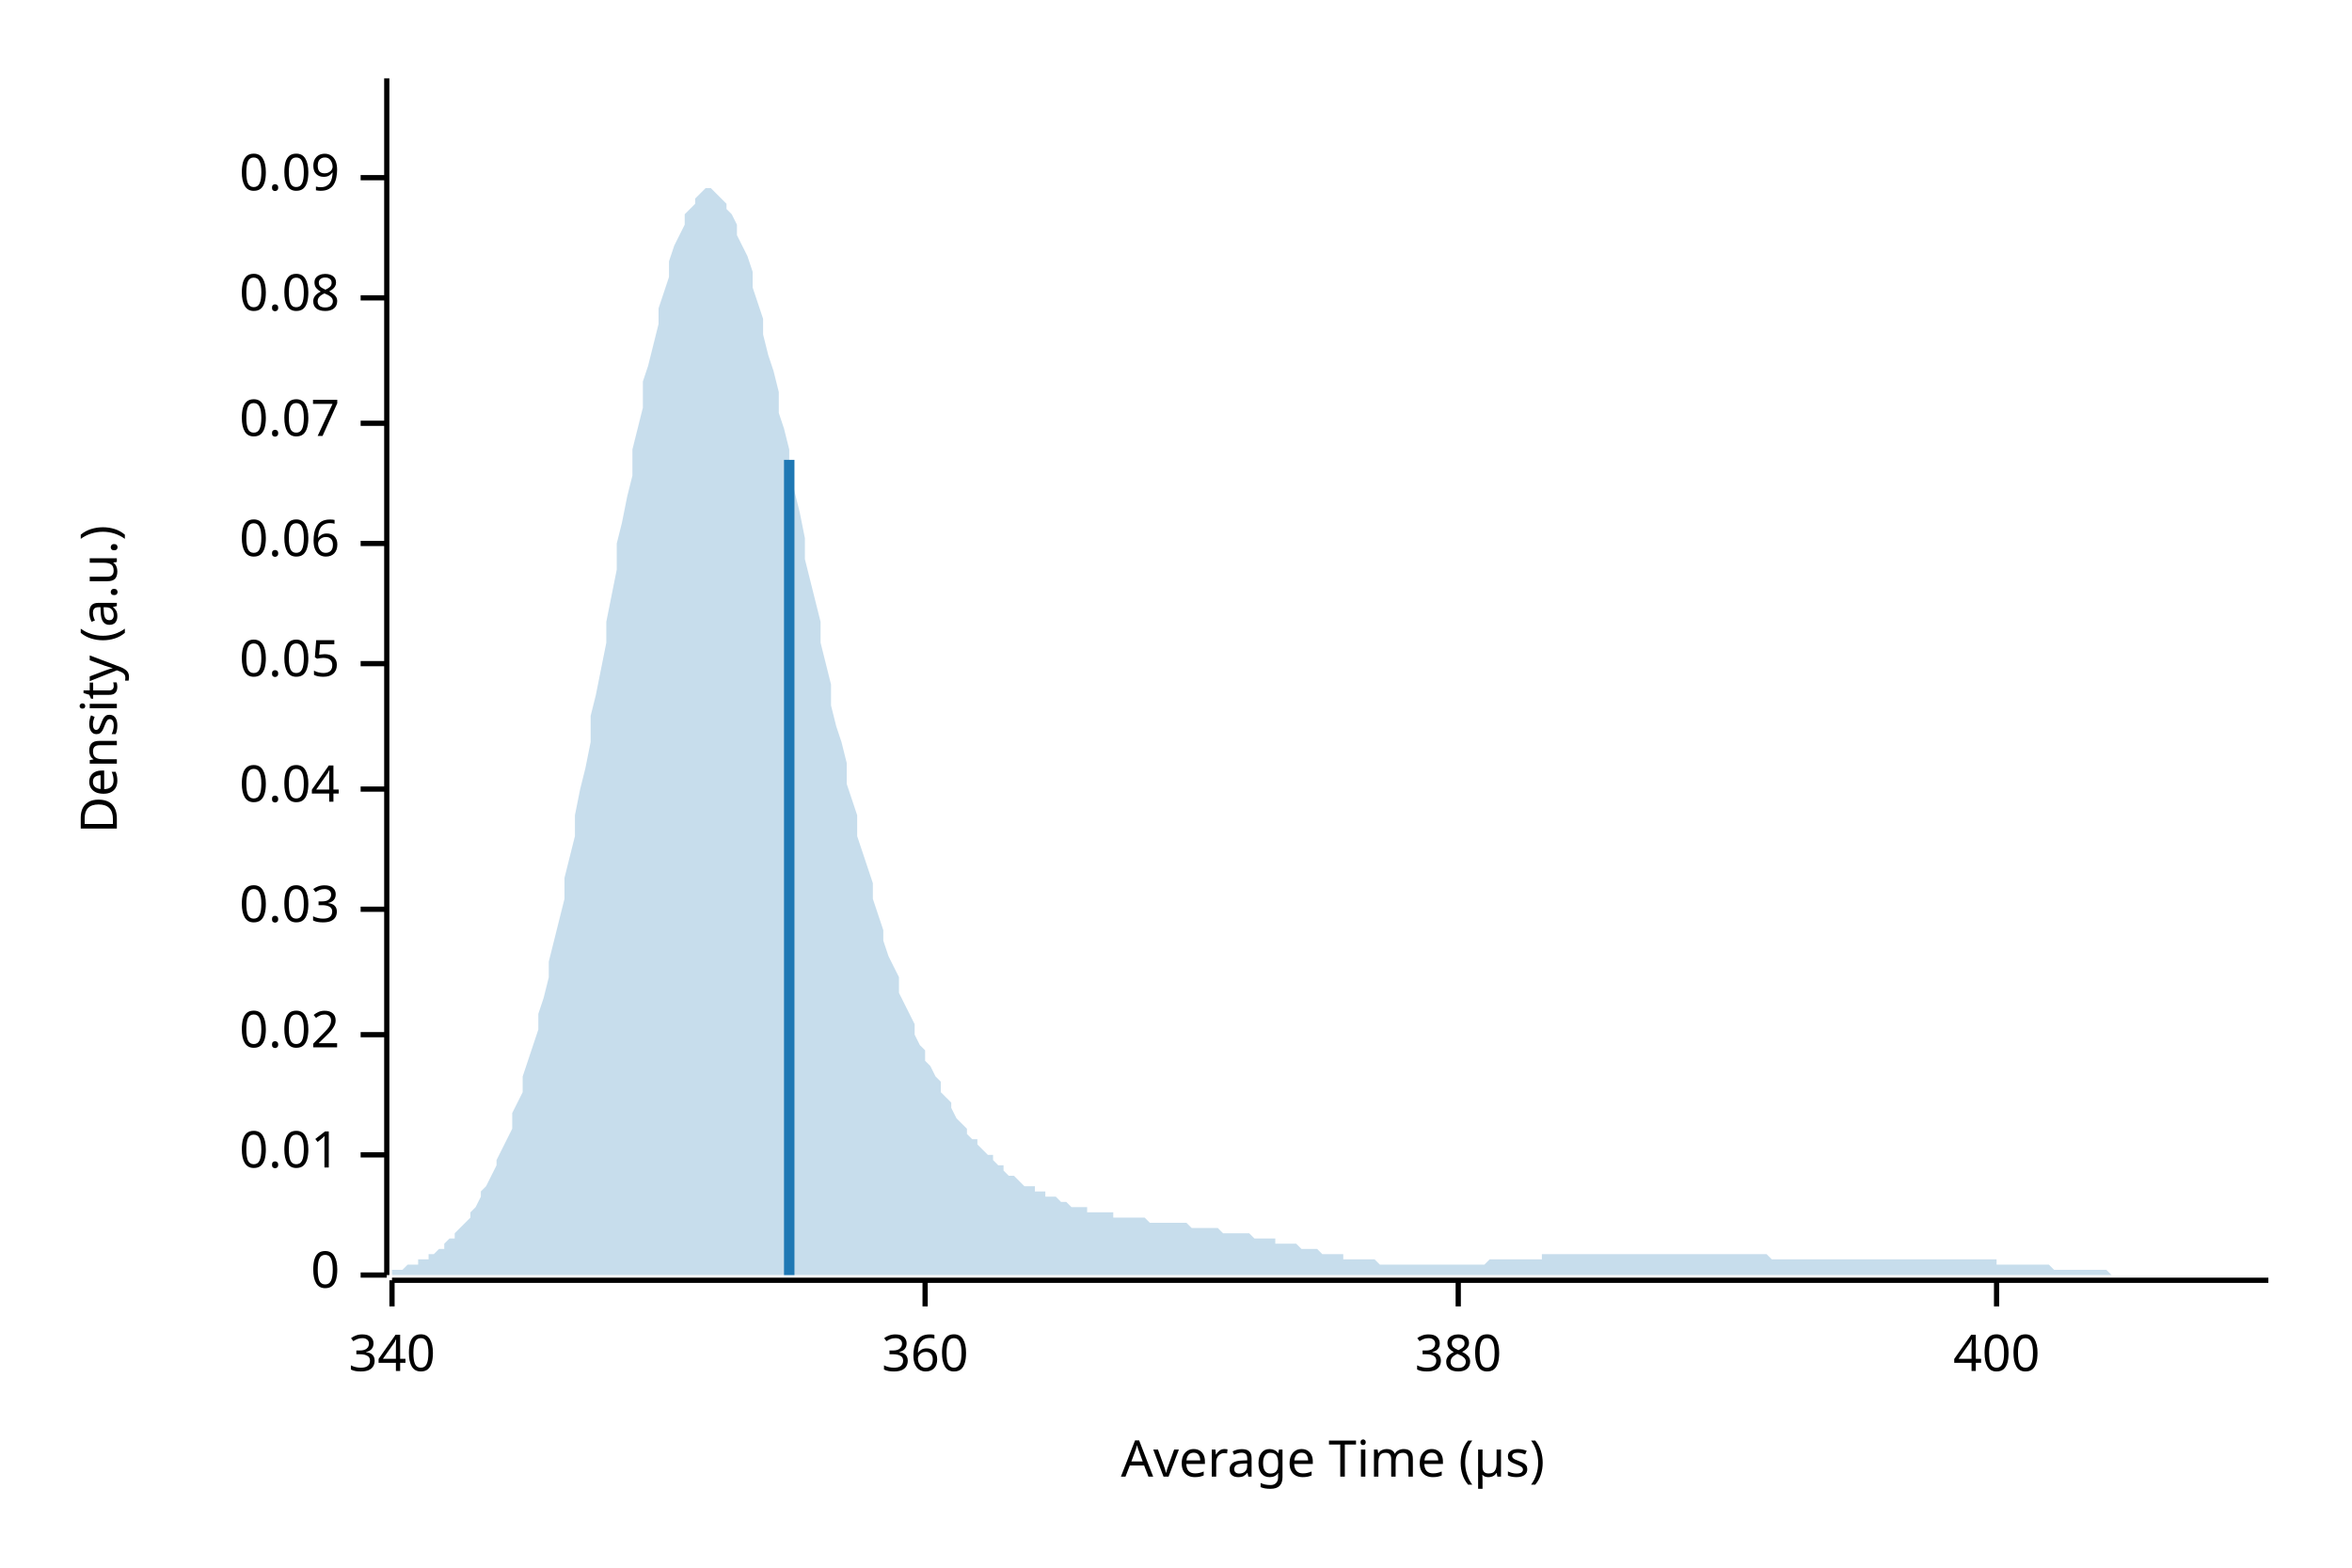
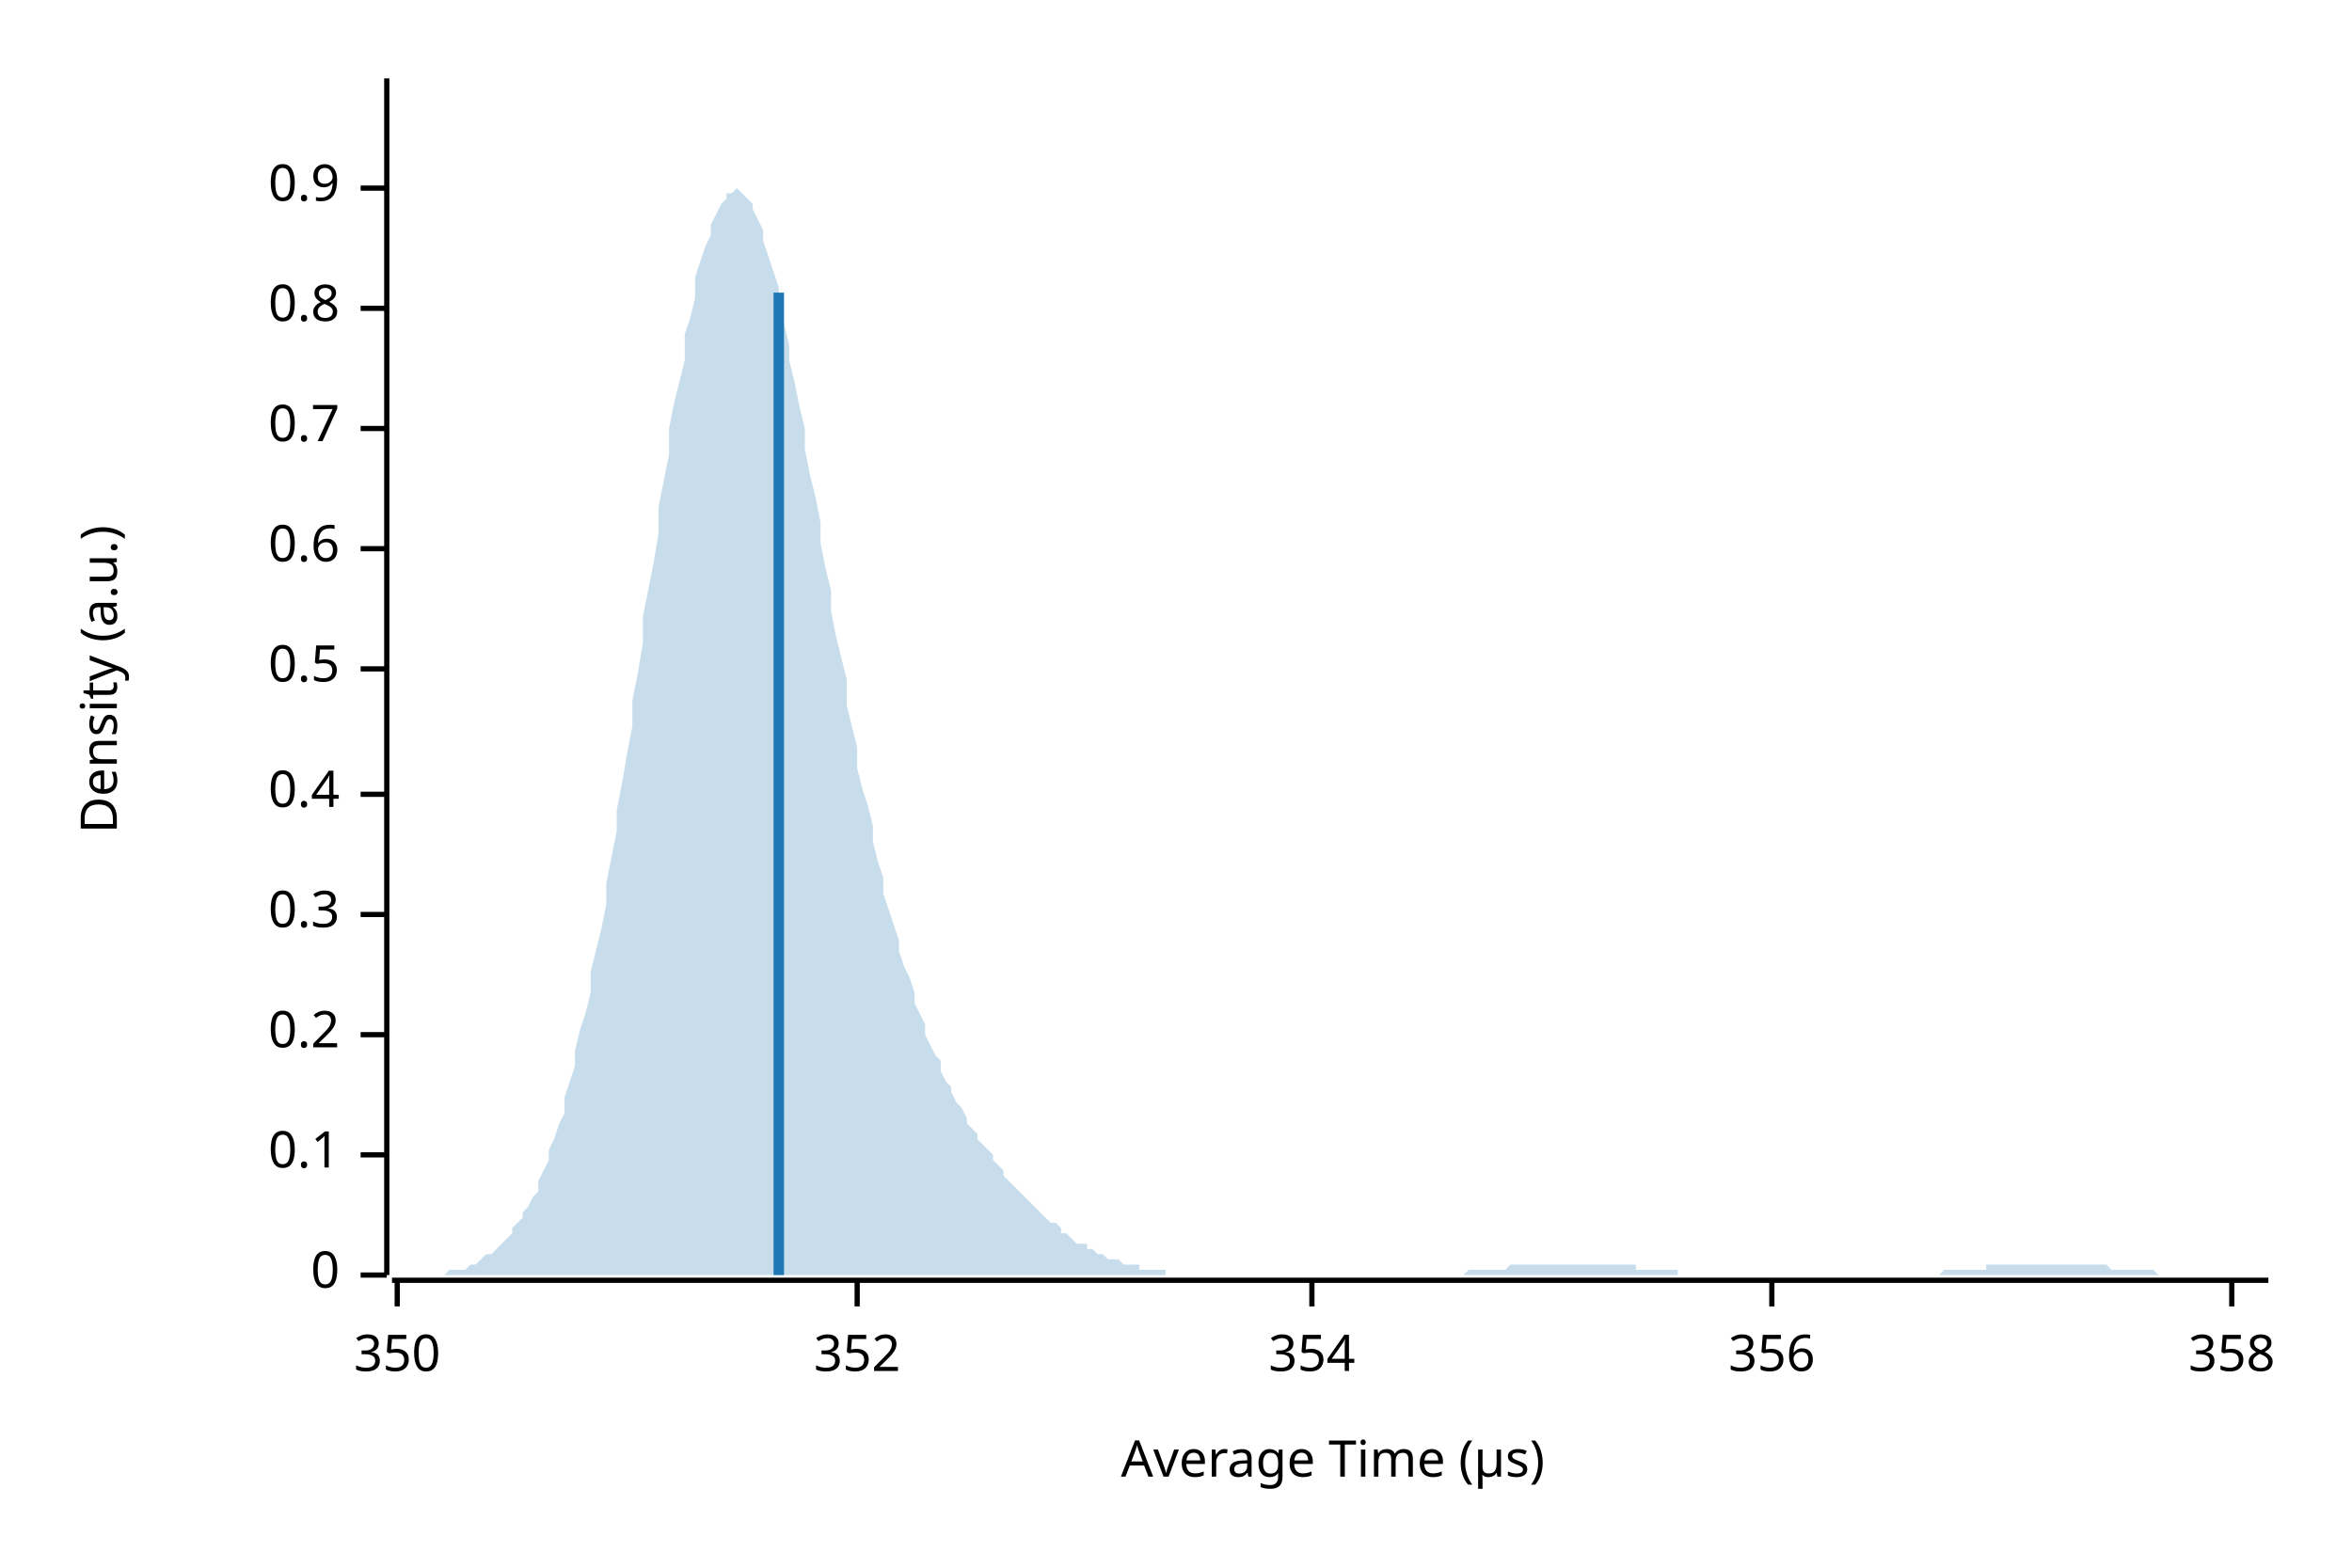
<svg xmlns="http://www.w3.org/2000/svg" width="450" height="300" viewBox="0 0 450 300">
  <text x="15" y="130" dy="0.76em" text-anchor="middle" font-family="sans-serif" font-size="9.677" opacity="1" fill="#000000" transform="rotate(270, 15, 130)">
Density (a.u.)
</text>
  <text x="255" y="285" dy="-0.5ex" text-anchor="middle" font-family="sans-serif" font-size="9.677" opacity="1" fill="#000000">
Average Time (µs)
</text>
  <polyline fill="none" opacity="1" stroke="#000000" stroke-width="1" points="74,15 74,244 " />
  <text x="65" y="244" dy="0.5ex" text-anchor="end" font-family="sans-serif" font-size="9.677" opacity="1" fill="#000000">
0
</text>
  <polyline fill="none" opacity="1" stroke="#000000" stroke-width="1" points="69,244 74,244 " />
  <text x="65" y="221" dy="0.5ex" text-anchor="end" font-family="sans-serif" font-size="9.677" opacity="1" fill="#000000">
- 0.01
+ 0.1
</text>
  <polyline fill="none" opacity="1" stroke="#000000" stroke-width="1" points="69,221 74,221 " />
  <text x="65" y="198" dy="0.5ex" text-anchor="end" font-family="sans-serif" font-size="9.677" opacity="1" fill="#000000">
- 0.02
+ 0.2
</text>
  <polyline fill="none" opacity="1" stroke="#000000" stroke-width="1" points="69,198 74,198 " />
-   <text x="65" y="174" dy="0.5ex" text-anchor="end" font-family="sans-serif" font-size="9.677" opacity="1" fill="#000000">
- 0.03
+   <text x="65" y="175" dy="0.5ex" text-anchor="end" font-family="sans-serif" font-size="9.677" opacity="1" fill="#000000">
+ 0.3
</text>
-   <polyline fill="none" opacity="1" stroke="#000000" stroke-width="1" points="69,174 74,174 " />
-   <text x="65" y="151" dy="0.5ex" text-anchor="end" font-family="sans-serif" font-size="9.677" opacity="1" fill="#000000">
- 0.04
+   <polyline fill="none" opacity="1" stroke="#000000" stroke-width="1" points="69,175 74,175 " />
+   <text x="65" y="152" dy="0.5ex" text-anchor="end" font-family="sans-serif" font-size="9.677" opacity="1" fill="#000000">
+ 0.4
</text>
-   <polyline fill="none" opacity="1" stroke="#000000" stroke-width="1" points="69,151 74,151 " />
-   <text x="65" y="127" dy="0.5ex" text-anchor="end" font-family="sans-serif" font-size="9.677" opacity="1" fill="#000000">
- 0.05
+   <polyline fill="none" opacity="1" stroke="#000000" stroke-width="1" points="69,152 74,152 " />
+   <text x="65" y="128" dy="0.5ex" text-anchor="end" font-family="sans-serif" font-size="9.677" opacity="1" fill="#000000">
+ 0.5
</text>
-   <polyline fill="none" opacity="1" stroke="#000000" stroke-width="1" points="69,127 74,127 " />
-   <text x="65" y="104" dy="0.5ex" text-anchor="end" font-family="sans-serif" font-size="9.677" opacity="1" fill="#000000">
- 0.06
+   <polyline fill="none" opacity="1" stroke="#000000" stroke-width="1" points="69,128 74,128 " />
+   <text x="65" y="105" dy="0.5ex" text-anchor="end" font-family="sans-serif" font-size="9.677" opacity="1" fill="#000000">
+ 0.6
</text>
-   <polyline fill="none" opacity="1" stroke="#000000" stroke-width="1" points="69,104 74,104 " />
-   <text x="65" y="81" dy="0.5ex" text-anchor="end" font-family="sans-serif" font-size="9.677" opacity="1" fill="#000000">
- 0.07
+   <polyline fill="none" opacity="1" stroke="#000000" stroke-width="1" points="69,105 74,105 " />
+   <text x="65" y="82" dy="0.5ex" text-anchor="end" font-family="sans-serif" font-size="9.677" opacity="1" fill="#000000">
+ 0.7
</text>
-   <polyline fill="none" opacity="1" stroke="#000000" stroke-width="1" points="69,81 74,81 " />
-   <text x="65" y="57" dy="0.5ex" text-anchor="end" font-family="sans-serif" font-size="9.677" opacity="1" fill="#000000">
- 0.08
+   <polyline fill="none" opacity="1" stroke="#000000" stroke-width="1" points="69,82 74,82 " />
+   <text x="65" y="59" dy="0.5ex" text-anchor="end" font-family="sans-serif" font-size="9.677" opacity="1" fill="#000000">
+ 0.8
</text>
-   <polyline fill="none" opacity="1" stroke="#000000" stroke-width="1" points="69,57 74,57 " />
-   <text x="65" y="34" dy="0.5ex" text-anchor="end" font-family="sans-serif" font-size="9.677" opacity="1" fill="#000000">
- 0.09
+   <polyline fill="none" opacity="1" stroke="#000000" stroke-width="1" points="69,59 74,59 " />
+   <text x="65" y="36" dy="0.5ex" text-anchor="end" font-family="sans-serif" font-size="9.677" opacity="1" fill="#000000">
+ 0.9
</text>
-   <polyline fill="none" opacity="1" stroke="#000000" stroke-width="1" points="69,34 74,34 " />
+   <polyline fill="none" opacity="1" stroke="#000000" stroke-width="1" points="69,36 74,36 " />
  <polyline fill="none" opacity="1" stroke="#000000" stroke-width="1" points="75,245 434,245 " />
-   <text x="75" y="255" dy="0.76em" text-anchor="middle" font-family="sans-serif" font-size="9.677" opacity="1" fill="#000000">
- 340
+   <text x="76" y="255" dy="0.76em" text-anchor="middle" font-family="sans-serif" font-size="9.677" opacity="1" fill="#000000">
+ 350
</text>
-   <polyline fill="none" opacity="1" stroke="#000000" stroke-width="1" points="75,245 75,250 " />
-   <text x="177" y="255" dy="0.76em" text-anchor="middle" font-family="sans-serif" font-size="9.677" opacity="1" fill="#000000">
- 360
+   <polyline fill="none" opacity="1" stroke="#000000" stroke-width="1" points="76,245 76,250 " />
+   <text x="164" y="255" dy="0.76em" text-anchor="middle" font-family="sans-serif" font-size="9.677" opacity="1" fill="#000000">
+ 352
</text>
-   <polyline fill="none" opacity="1" stroke="#000000" stroke-width="1" points="177,245 177,250 " />
-   <text x="279" y="255" dy="0.76em" text-anchor="middle" font-family="sans-serif" font-size="9.677" opacity="1" fill="#000000">
- 380
+   <polyline fill="none" opacity="1" stroke="#000000" stroke-width="1" points="164,245 164,250 " />
+   <text x="251" y="255" dy="0.76em" text-anchor="middle" font-family="sans-serif" font-size="9.677" opacity="1" fill="#000000">
+ 354
</text>
-   <polyline fill="none" opacity="1" stroke="#000000" stroke-width="1" points="279,245 279,250 " />
-   <text x="382" y="255" dy="0.76em" text-anchor="middle" font-family="sans-serif" font-size="9.677" opacity="1" fill="#000000">
- 400
+   <polyline fill="none" opacity="1" stroke="#000000" stroke-width="1" points="251,245 251,250 " />
+   <text x="339" y="255" dy="0.76em" text-anchor="middle" font-family="sans-serif" font-size="9.677" opacity="1" fill="#000000">
+ 356
</text>
-   <polyline fill="none" opacity="1" stroke="#000000" stroke-width="1" points="382,245 382,250 " />
-   <polygon opacity="0.25" fill="#1F78B4" points="75,243 75,243 76,243 77,243 77,243 78,242 79,242 80,242 80,241 81,241 82,241 82,240 83,240 84,239 85,239 85,238 86,237 87,237 87,236 88,235 89,234 90,233 90,232 91,231 92,229 92,228 93,227 94,225 95,223 95,222 96,220 97,218 98,216 98,213 99,211 100,209 100,206 101,203 102,200 103,197 103,194 104,191 105,187 105,184 106,180 107,176 108,172 108,168 109,164 110,160 110,156 111,151 112,147 113,142 113,137 114,133 115,128 116,123 116,119 117,114 118,109 118,104 119,100 120,95 121,91 121,86 122,82 123,78 123,73 124,70 125,66 126,62 126,59 127,56 128,53 128,50 129,47 130,45 131,43 131,41 132,40 133,39 133,38 134,37 135,36 136,36 136,36 137,37 138,38 139,39 139,40 140,41 141,43 141,45 142,47 143,49 144,52 144,55 145,58 146,61 146,64 147,68 148,71 149,75 149,79 150,82 151,86 151,90 152,94 153,98 154,103 154,107 155,111 156,115 157,119 157,123 158,127 159,131 159,135 160,139 161,142 162,146 162,150 163,153 164,156 164,160 165,163 166,166 167,169 167,172 168,175 169,178 169,180 170,183 171,185 172,187 172,190 173,192 174,194 175,196 175,198 176,200 177,201 177,203 178,204 179,206 180,207 180,209 181,210 182,211 182,212 183,214 184,215 185,216 185,217 186,218 187,218 187,219 188,220 189,221 190,221 190,222 191,223 192,223 192,224 193,225 194,225 195,226 195,226 196,227 197,227 198,227 198,228 199,228 200,228 200,229 201,229 202,229 203,230 203,230 204,230 205,231 205,231 206,231 207,231 208,231 208,232 209,232 210,232 210,232 211,232 212,232 213,232 213,233 214,233 215,233 216,233 216,233 217,233 218,233 218,233 219,233 220,234 221,234 221,234 222,234 223,234 223,234 224,234 225,234 226,234 226,234 227,234 228,235 228,235 229,235 230,235 231,235 231,235 232,235 233,235 233,235 234,236 235,236 236,236 236,236 237,236 238,236 239,236 239,236 240,237 241,237 241,237 242,237 243,237 244,237 244,238 245,238 246,238 246,238 247,238 248,238 249,239 249,239 250,239 251,239 251,239 252,239 253,240 254,240 254,240 255,240 256,240 257,240 257,241 258,241 259,241 259,241 260,241 261,241 262,241 262,241 263,241 264,242 264,242 265,242 266,242 267,242 267,242 268,242 269,242 269,242 270,242 271,242 272,242 272,242 273,242 274,242 275,242 275,242 276,242 277,242 277,242 278,242 279,242 280,242 280,242 281,242 282,242 282,242 283,242 284,242 285,241 285,241 286,241 287,241 287,241 288,241 289,241 290,241 290,241 291,241 292,241 292,241 293,241 294,241 295,241 295,240 296,240 297,240 298,240 298,240 299,240 300,240 300,240 301,240 302,240 303,240 303,240 304,240 305,240 305,240 306,240 307,240 308,240 308,240 309,240 310,240 310,240 311,240 312,240 313,240 313,240 314,240 315,240 316,240 316,240 317,240 318,240 318,240 319,240 320,240 321,240 321,240 322,240 323,240 323,240 324,240 325,240 326,240 326,240 327,240 328,240 328,240 329,240 330,240 331,240 331,240 332,240 333,240 333,240 334,240 335,240 336,240 336,240 337,240 338,240 339,241 339,241 340,241 341,241 341,241 342,241 343,241 344,241 344,241 345,241 346,241 346,241 347,241 348,241 349,241 349,241 350,241 351,241 351,241 352,241 353,241 354,241 354,241 355,241 356,241 357,241 357,241 358,241 359,241 359,241 360,241 361,241 362,241 362,241 363,241 364,241 364,241 365,241 366,241 367,241 367,241 368,241 369,241 369,241 370,241 371,241 372,241 372,241 373,241 374,241 375,241 375,241 376,241 377,241 377,241 378,241 379,241 380,241 380,241 381,241 382,241 382,242 383,242 384,242 385,242 385,242 386,242 387,242 387,242 388,242 389,242 390,242 390,242 391,242 392,242 392,242 393,243 394,243 395,243 395,243 396,243 397,243 398,243 398,243 399,243 400,243 400,243 401,243 402,243 403,243 403,243 404,244 405,244 405,244 406,244 407,244 408,244 408,244 409,244 410,244 410,244 411,244 412,244 413,244 413,244 414,244 415,244 416,244 416,244 417,244 418,244 418,244 419,244 420,244 421,244 421,244 422,244 423,244 423,244 424,244 425,244 426,244 426,244 427,244 428,244 428,244 429,244 430,244 431,244 431,244 432,244 433,244 434,244 434,244 75,244 " />
-   <polyline fill="none" opacity="1" stroke="#1F78B4" stroke-width="2" points="151,244 151,88 " />
+   <polyline fill="none" opacity="1" stroke="#000000" stroke-width="1" points="339,245 339,250 " />
+   <text x="427" y="255" dy="0.76em" text-anchor="middle" font-family="sans-serif" font-size="9.677" opacity="1" fill="#000000">
+ 358
+ </text>
+   <polyline fill="none" opacity="1" stroke="#000000" stroke-width="1" points="427,245 427,250 " />
+   <polygon opacity="0.25" fill="#1F78B4" points="75,244 75,244 76,244 77,244 77,244 78,244 79,244 80,244 80,244 81,244 82,244 82,244 83,244 84,244 85,244 85,244 86,243 87,243 87,243 88,243 89,243 90,242 90,242 91,242 92,241 92,241 93,240 94,240 95,239 95,239 96,238 97,237 98,236 98,235 99,234 100,233 100,232 101,231 102,229 103,228 103,226 104,224 105,222 105,220 106,218 107,215 108,213 108,210 109,207 110,204 110,201 111,197 112,194 113,190 113,186 114,182 115,178 116,173 116,169 117,164 118,159 118,155 119,150 120,144 121,139 121,134 122,129 123,123 123,118 124,113 125,108 126,102 126,97 127,92 128,87 128,82 129,77 130,73 131,69 131,64 132,61 133,57 133,53 134,50 135,47 136,45 136,43 137,41 138,39 139,38 139,37 140,37 141,36 141,36 142,37 143,38 144,39 144,40 145,42 146,44 146,46 147,49 148,52 149,55 149,58 150,62 151,66 151,69 152,73 153,78 154,82 154,86 155,91 156,95 157,100 157,104 158,109 159,113 159,117 160,122 161,126 162,130 162,135 163,139 164,143 164,147 165,151 166,154 167,158 167,161 168,165 169,168 169,171 170,174 171,177 172,180 172,182 173,185 174,187 175,190 175,192 176,194 177,196 177,198 178,200 179,202 180,203 180,205 181,207 182,208 182,209 183,211 184,212 185,214 185,215 186,216 187,217 187,218 188,219 189,220 190,221 190,222 191,223 192,224 192,225 193,226 194,227 195,228 195,228 196,229 197,230 198,231 198,231 199,232 200,233 200,233 201,234 202,234 203,235 203,236 204,236 205,237 205,237 206,238 207,238 208,238 208,239 209,239 210,240 210,240 211,240 212,241 213,241 213,241 214,241 215,242 216,242 216,242 217,242 218,242 218,243 219,243 220,243 221,243 221,243 222,243 223,243 223,244 224,244 225,244 226,244 226,244 227,244 228,244 228,244 229,244 230,244 231,244 231,244 232,244 233,244 233,244 234,244 235,244 236,244 236,244 237,244 238,244 239,244 239,244 240,244 241,244 241,244 242,244 243,244 244,244 244,244 245,244 246,244 246,244 247,244 248,244 249,244 249,244 250,244 251,244 251,244 252,244 253,244 254,244 254,244 255,244 256,244 257,244 257,244 258,244 259,244 259,244 260,244 261,244 262,244 262,244 263,244 264,244 264,244 265,244 266,244 267,244 267,244 268,244 269,244 269,244 270,244 271,244 272,244 272,244 273,244 274,244 275,244 275,244 276,244 277,244 277,244 278,244 279,244 280,244 280,244 281,243 282,243 282,243 283,243 284,243 285,243 285,243 286,243 287,243 287,243 288,243 289,242 290,242 290,242 291,242 292,242 292,242 293,242 294,242 295,242 295,242 296,242 297,242 298,242 298,242 299,242 300,242 300,242 301,242 302,242 303,242 303,242 304,242 305,242 305,242 306,242 307,242 308,242 308,242 309,242 310,242 310,242 311,242 312,242 313,242 313,243 314,243 315,243 316,243 316,243 317,243 318,243 318,243 319,243 320,243 321,243 321,244 322,244 323,244 323,244 324,244 325,244 326,244 326,244 327,244 328,244 328,244 329,244 330,244 331,244 331,244 332,244 333,244 333,244 334,244 335,244 336,244 336,244 337,244 338,244 339,244 339,244 340,244 341,244 341,244 342,244 343,244 344,244 344,244 345,244 346,244 346,244 347,244 348,244 349,244 349,244 350,244 351,244 351,244 352,244 353,244 354,244 354,244 355,244 356,244 357,244 357,244 358,244 359,244 359,244 360,244 361,244 362,244 362,244 363,244 364,244 364,244 365,244 366,244 367,244 367,244 368,244 369,244 369,244 370,244 371,244 372,243 372,243 373,243 374,243 375,243 375,243 376,243 377,243 377,243 378,243 379,243 380,243 380,242 381,242 382,242 382,242 383,242 384,242 385,242 385,242 386,242 387,242 387,242 388,242 389,242 390,242 390,242 391,242 392,242 392,242 393,242 394,242 395,242 395,242 396,242 397,242 398,242 398,242 399,242 400,242 400,242 401,242 402,242 403,242 403,242 404,243 405,243 405,243 406,243 407,243 408,243 408,243 409,243 410,243 410,243 411,243 412,243 413,244 413,244 414,244 415,244 416,244 416,244 417,244 418,244 418,244 419,244 420,244 421,244 421,244 422,244 423,244 423,244 424,244 425,244 426,244 426,244 427,244 428,244 428,244 429,244 430,244 431,244 431,244 432,244 433,244 434,244 434,244 75,244 " />
+   <polyline fill="none" opacity="1" stroke="#1F78B4" stroke-width="2" points="149,244 149,56 " />
</svg>
